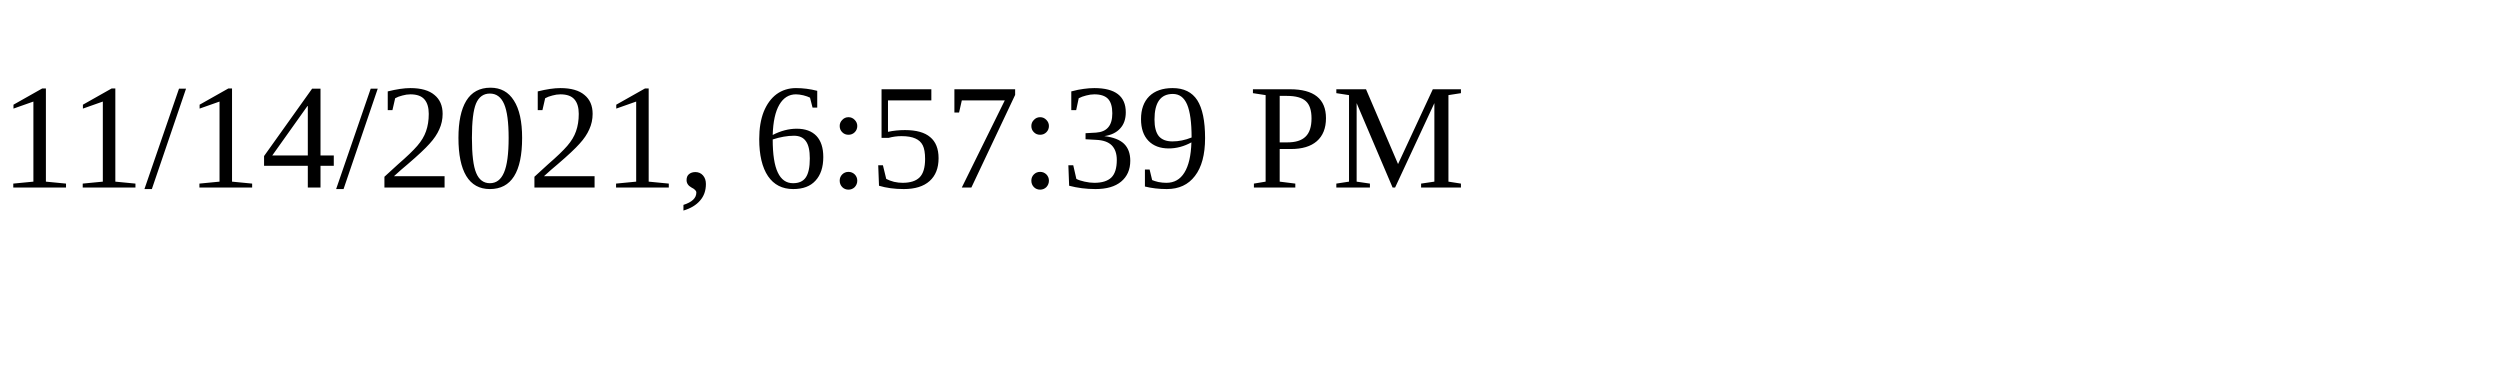
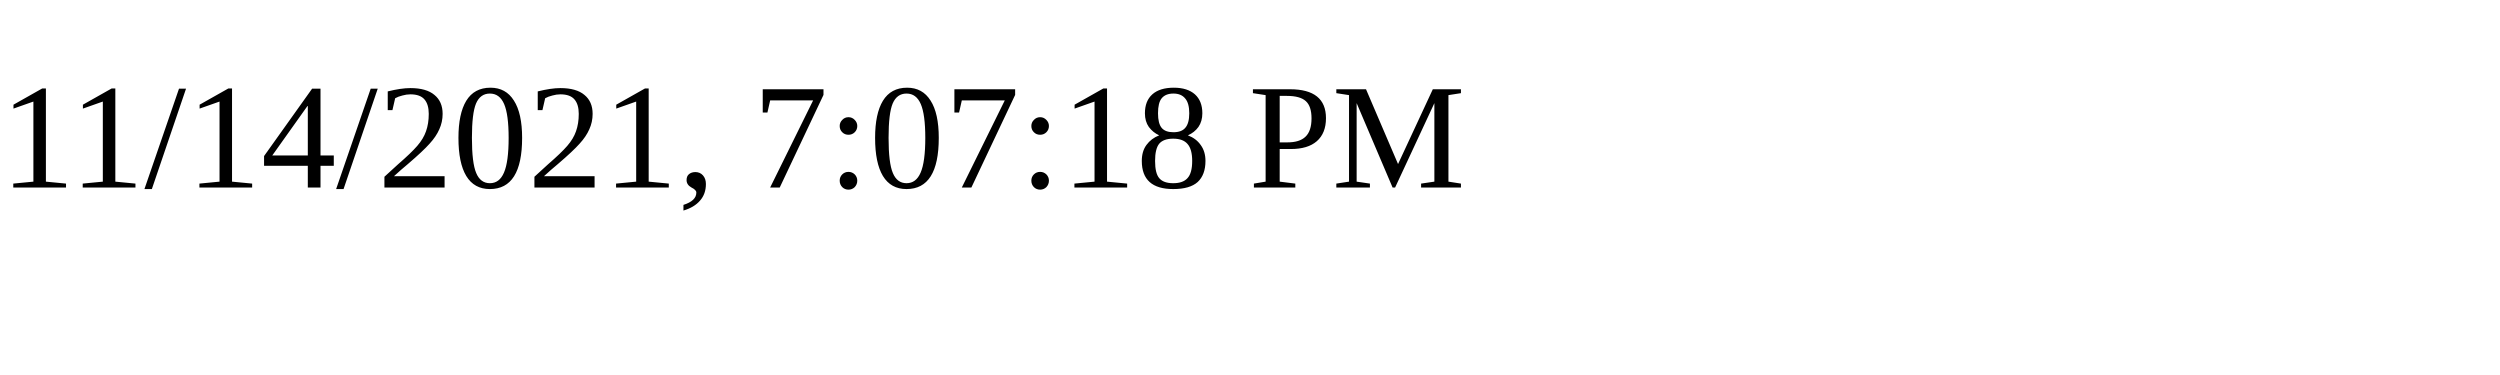
<svg xmlns="http://www.w3.org/2000/svg" height="30" width="200">
-   <text x="0" y="15">11/14/2021, 6:57:39 PM</text>
+   <text x="0" y="15">11/14/2021, 7:07:18 PM</text>
</svg>
